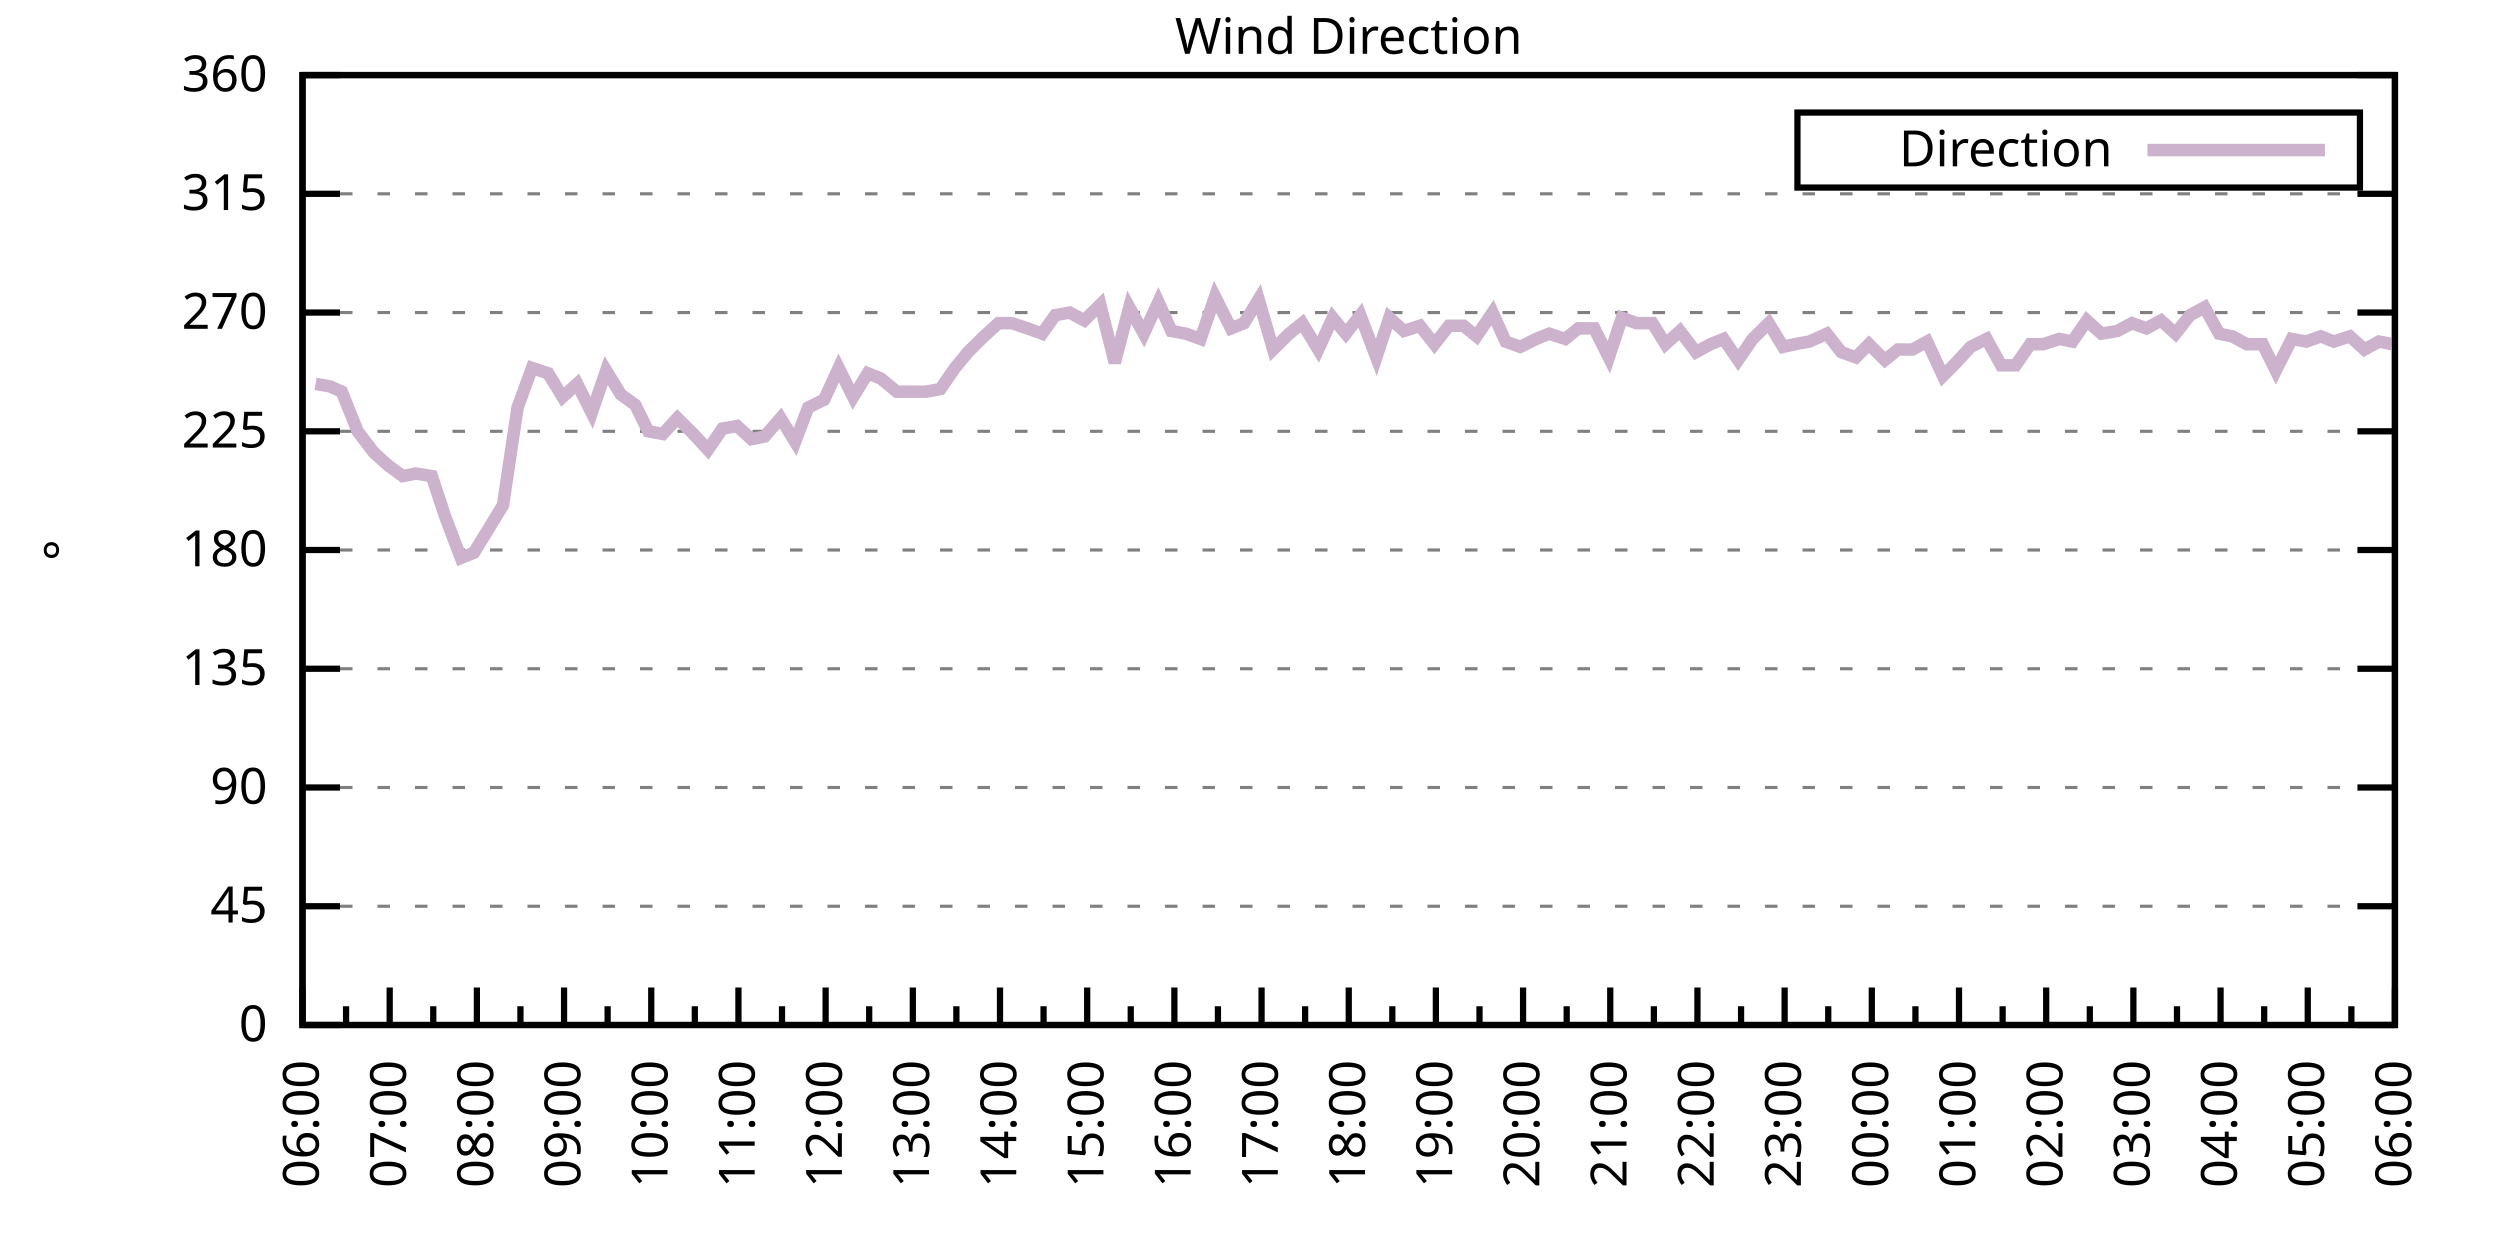
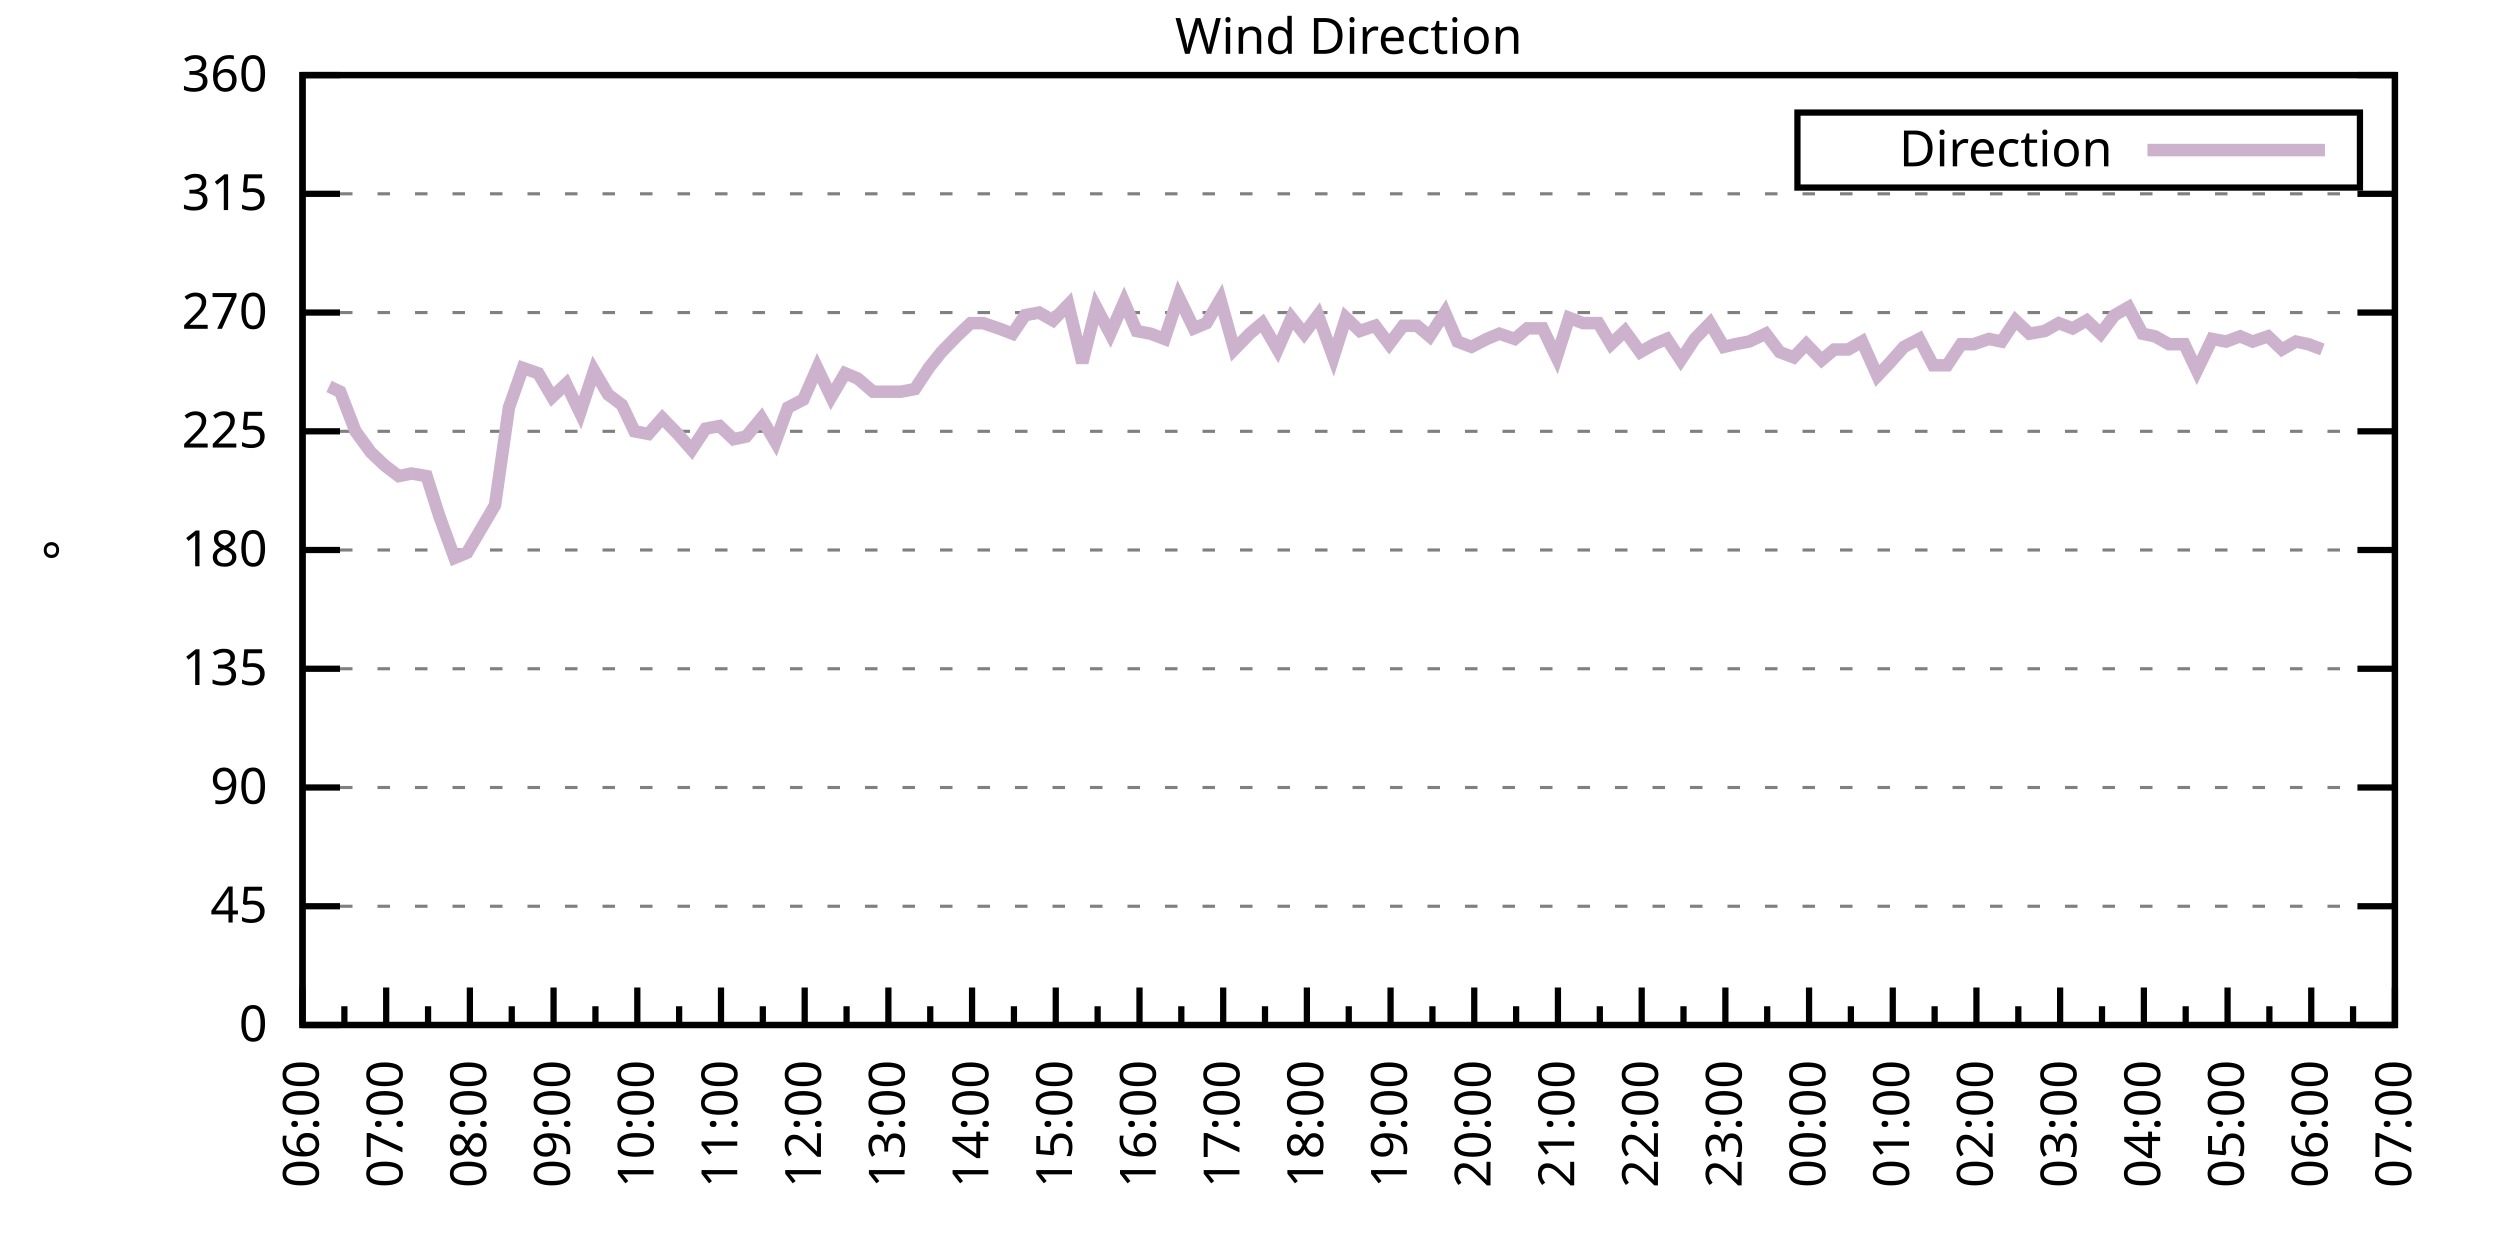
<svg xmlns="http://www.w3.org/2000/svg" xmlns:xlink="http://www.w3.org/1999/xlink" width="400" height="200" viewBox="0 0 400 200">
  <g id="gnuplot_canvas">
    <rect x="0" y="0" width="400" height="200" fill="none" />
    <defs>
      <circle id="gpDot" r="0.5" stroke-width="0.5" stroke="currentColor" />
      <path id="gpPt0" stroke-width="0.333" stroke="currentColor" d="M-1,0 h2 M0,-1 v2" />
      <path id="gpPt1" stroke-width="0.333" stroke="currentColor" d="M-1,-1 L1,1 M1,-1 L-1,1" />
      <path id="gpPt2" stroke-width="0.333" stroke="currentColor" d="M-1,0 L1,0 M0,-1 L0,1 M-1,-1 L1,1 M-1,1 L1,-1" />
      <rect id="gpPt3" stroke-width="0.333" stroke="currentColor" x="-1" y="-1" width="2" height="2" />
      <rect id="gpPt4" stroke-width="0.333" stroke="currentColor" fill="currentColor" x="-1" y="-1" width="2" height="2" />
      <circle id="gpPt5" stroke-width="0.333" stroke="currentColor" cx="0" cy="0" r="1" />
      <use xlink:href="#gpPt5" id="gpPt6" fill="currentColor" stroke="none" />
      <path id="gpPt7" stroke-width="0.333" stroke="currentColor" d="M0,-1.33 L-1.33,0.67 L1.33,0.67 z" />
      <use xlink:href="#gpPt7" id="gpPt8" fill="currentColor" stroke="none" />
      <use xlink:href="#gpPt7" id="gpPt9" stroke="currentColor" transform="rotate(180)" />
      <use xlink:href="#gpPt9" id="gpPt10" fill="currentColor" stroke="none" />
      <use xlink:href="#gpPt3" id="gpPt11" stroke="currentColor" transform="rotate(45)" />
      <use xlink:href="#gpPt11" id="gpPt12" fill="currentColor" stroke="none" />
      <path id="gpPt13" stroke-width="0.333" stroke="currentColor" d="M0,1.330 L1.265,0.411 L0.782,-1.067 L-0.782,-1.076 L-1.265,0.411 z" />
      <use xlink:href="#gpPt13" id="gpPt14" fill="currentColor" stroke="none" />
      <filter id="textbox" filterUnits="objectBoundingBox" x="0" y="0" height="1" width="1">
        <feFlood flood-color="white" flood-opacity="1" result="bgnd" />
        <feComposite in="SourceGraphic" in2="bgnd" operator="atop" />
      </filter>
      <filter id="greybox" filterUnits="objectBoundingBox" x="0" y="0" height="1" width="1">
        <feFlood flood-color="lightgrey" flood-opacity="1" result="grey" />
        <feComposite in="SourceGraphic" in2="grey" operator="atop" />
      </filter>
    </defs>
    <g fill="none" color="white" stroke="currentColor" stroke-width="1.00" stroke-linecap="butt" stroke-linejoin="miter">
</g>
    <g fill="none" color="black" stroke="currentColor" stroke-width="1.00" stroke-linecap="butt" stroke-linejoin="miter">
      <g stroke="none" shape-rendering="crispEdges">
        <polygon fill="rgb(255, 255, 255)" points="48.40,164.00 383.18,164.00 383.18,12.02 48.40,12.02 " />
      </g>
    </g>
    <g fill="none" color="black" stroke="currentColor" stroke-width="1.00" stroke-linecap="butt" stroke-linejoin="miter">
</g>
    <g fill="none" color="black" stroke="black" stroke-width="0.50" stroke-linecap="butt" stroke-linejoin="miter">
</g>
    <g fill="none" color="gray" stroke="currentColor" stroke-width="0.50" stroke-linecap="butt" stroke-linejoin="miter">
      <path stroke="gray" stroke-dasharray="2,4" class="gridline" d="M48.40,164.00 L383.19,164.00  " />
    </g>
    <g fill="none" color="gray" stroke="gray" stroke-width="1.00" stroke-linecap="butt" stroke-linejoin="miter">
</g>
    <g fill="none" color="black" stroke="currentColor" stroke-width="1.00" stroke-linecap="butt" stroke-linejoin="miter">
      <path stroke="black" d="M48.40,164.00 L54.40,164.00 M383.19,164.00 L377.19,164.00  " />
      <g transform="translate(42.80,166.60)" stroke="none" fill="black" font-family="Sans" font-size="8.00" text-anchor="end">
        <text>
          <tspan font-family="Sans"> 0</tspan>
        </text>
      </g>
    </g>
    <g fill="none" color="black" stroke="currentColor" stroke-width="1.00" stroke-linecap="butt" stroke-linejoin="miter">
</g>
    <g fill="none" color="black" stroke="black" stroke-width="0.50" stroke-linecap="butt" stroke-linejoin="miter">
</g>
    <g fill="none" color="gray" stroke="currentColor" stroke-width="0.50" stroke-linecap="butt" stroke-linejoin="miter">
      <path stroke="gray" stroke-dasharray="2,4" class="gridline" d="M48.40,145.00 L383.19,145.00  " />
    </g>
    <g fill="none" color="gray" stroke="gray" stroke-width="1.00" stroke-linecap="butt" stroke-linejoin="miter">
</g>
    <g fill="none" color="black" stroke="currentColor" stroke-width="1.00" stroke-linecap="butt" stroke-linejoin="miter">
      <path stroke="black" d="M48.40,145.00 L54.40,145.00 M383.19,145.00 L377.19,145.00  " />
      <g transform="translate(42.80,147.60)" stroke="none" fill="black" font-family="Sans" font-size="8.00" text-anchor="end">
        <text>
          <tspan font-family="Sans"> 45</tspan>
        </text>
      </g>
    </g>
    <g fill="none" color="black" stroke="currentColor" stroke-width="1.00" stroke-linecap="butt" stroke-linejoin="miter">
</g>
    <g fill="none" color="black" stroke="black" stroke-width="0.50" stroke-linecap="butt" stroke-linejoin="miter">
</g>
    <g fill="none" color="gray" stroke="currentColor" stroke-width="0.50" stroke-linecap="butt" stroke-linejoin="miter">
      <path stroke="gray" stroke-dasharray="2,4" class="gridline" d="M48.40,126.00 L383.19,126.00  " />
    </g>
    <g fill="none" color="gray" stroke="gray" stroke-width="1.00" stroke-linecap="butt" stroke-linejoin="miter">
</g>
    <g fill="none" color="black" stroke="currentColor" stroke-width="1.00" stroke-linecap="butt" stroke-linejoin="miter">
      <path stroke="black" d="M48.40,126.00 L54.40,126.00 M383.19,126.00 L377.19,126.00  " />
      <g transform="translate(42.80,128.60)" stroke="none" fill="black" font-family="Sans" font-size="8.00" text-anchor="end">
        <text>
          <tspan font-family="Sans"> 90</tspan>
        </text>
      </g>
    </g>
    <g fill="none" color="black" stroke="currentColor" stroke-width="1.00" stroke-linecap="butt" stroke-linejoin="miter">
</g>
    <g fill="none" color="black" stroke="black" stroke-width="0.50" stroke-linecap="butt" stroke-linejoin="miter">
</g>
    <g fill="none" color="gray" stroke="currentColor" stroke-width="0.50" stroke-linecap="butt" stroke-linejoin="miter">
      <path stroke="gray" stroke-dasharray="2,4" class="gridline" d="M48.40,107.00 L383.19,107.00  " />
    </g>
    <g fill="none" color="gray" stroke="gray" stroke-width="1.00" stroke-linecap="butt" stroke-linejoin="miter">
</g>
    <g fill="none" color="black" stroke="currentColor" stroke-width="1.00" stroke-linecap="butt" stroke-linejoin="miter">
      <path stroke="black" d="M48.40,107.00 L54.40,107.00 M383.19,107.00 L377.19,107.00  " />
      <g transform="translate(42.80,109.60)" stroke="none" fill="black" font-family="Sans" font-size="8.00" text-anchor="end">
        <text>
          <tspan font-family="Sans"> 135</tspan>
        </text>
      </g>
    </g>
    <g fill="none" color="black" stroke="currentColor" stroke-width="1.00" stroke-linecap="butt" stroke-linejoin="miter">
</g>
    <g fill="none" color="black" stroke="black" stroke-width="0.50" stroke-linecap="butt" stroke-linejoin="miter">
</g>
    <g fill="none" color="gray" stroke="currentColor" stroke-width="0.50" stroke-linecap="butt" stroke-linejoin="miter">
      <path stroke="gray" stroke-dasharray="2,4" class="gridline" d="M48.40,88.00 L383.19,88.00  " />
    </g>
    <g fill="none" color="gray" stroke="gray" stroke-width="1.00" stroke-linecap="butt" stroke-linejoin="miter">
</g>
    <g fill="none" color="black" stroke="currentColor" stroke-width="1.00" stroke-linecap="butt" stroke-linejoin="miter">
      <path stroke="black" d="M48.40,88.00 L54.40,88.00 M383.19,88.00 L377.19,88.00  " />
      <g transform="translate(42.80,90.60)" stroke="none" fill="black" font-family="Sans" font-size="8.00" text-anchor="end">
        <text>
          <tspan font-family="Sans"> 180</tspan>
        </text>
      </g>
    </g>
    <g fill="none" color="black" stroke="currentColor" stroke-width="1.00" stroke-linecap="butt" stroke-linejoin="miter">
</g>
    <g fill="none" color="black" stroke="black" stroke-width="0.50" stroke-linecap="butt" stroke-linejoin="miter">
</g>
    <g fill="none" color="gray" stroke="currentColor" stroke-width="0.50" stroke-linecap="butt" stroke-linejoin="miter">
      <path stroke="gray" stroke-dasharray="2,4" class="gridline" d="M48.40,69.01 L383.19,69.01  " />
    </g>
    <g fill="none" color="gray" stroke="gray" stroke-width="1.00" stroke-linecap="butt" stroke-linejoin="miter">
</g>
    <g fill="none" color="black" stroke="currentColor" stroke-width="1.00" stroke-linecap="butt" stroke-linejoin="miter">
      <path stroke="black" d="M48.40,69.01 L54.40,69.01 M383.19,69.01 L377.19,69.01  " />
      <g transform="translate(42.80,71.61)" stroke="none" fill="black" font-family="Sans" font-size="8.00" text-anchor="end">
        <text>
          <tspan font-family="Sans"> 225</tspan>
        </text>
      </g>
    </g>
    <g fill="none" color="black" stroke="currentColor" stroke-width="1.00" stroke-linecap="butt" stroke-linejoin="miter">
</g>
    <g fill="none" color="black" stroke="black" stroke-width="0.50" stroke-linecap="butt" stroke-linejoin="miter">
</g>
    <g fill="none" color="gray" stroke="currentColor" stroke-width="0.50" stroke-linecap="butt" stroke-linejoin="miter">
      <path stroke="gray" stroke-dasharray="2,4" class="gridline" d="M48.40,50.01 L383.19,50.01  " />
    </g>
    <g fill="none" color="gray" stroke="gray" stroke-width="1.00" stroke-linecap="butt" stroke-linejoin="miter">
</g>
    <g fill="none" color="black" stroke="currentColor" stroke-width="1.00" stroke-linecap="butt" stroke-linejoin="miter">
      <path stroke="black" d="M48.40,50.01 L54.40,50.01 M383.19,50.01 L377.19,50.01  " />
      <g transform="translate(42.80,52.61)" stroke="none" fill="black" font-family="Sans" font-size="8.00" text-anchor="end">
        <text>
          <tspan font-family="Sans"> 270</tspan>
        </text>
      </g>
    </g>
    <g fill="none" color="black" stroke="currentColor" stroke-width="1.00" stroke-linecap="butt" stroke-linejoin="miter">
</g>
    <g fill="none" color="black" stroke="black" stroke-width="0.50" stroke-linecap="butt" stroke-linejoin="miter">
</g>
    <g fill="none" color="gray" stroke="currentColor" stroke-width="0.50" stroke-linecap="butt" stroke-linejoin="miter">
      <path stroke="gray" stroke-dasharray="2,4" class="gridline" d="M48.40,31.01 L383.19,31.01  " />
    </g>
    <g fill="none" color="gray" stroke="gray" stroke-width="1.00" stroke-linecap="butt" stroke-linejoin="miter">
</g>
    <g fill="none" color="black" stroke="currentColor" stroke-width="1.00" stroke-linecap="butt" stroke-linejoin="miter">
      <path stroke="black" d="M48.40,31.01 L54.40,31.01 M383.19,31.01 L377.19,31.01  " />
      <g transform="translate(42.80,33.61)" stroke="none" fill="black" font-family="Sans" font-size="8.00" text-anchor="end">
        <text>
          <tspan font-family="Sans"> 315</tspan>
        </text>
      </g>
    </g>
    <g fill="none" color="black" stroke="currentColor" stroke-width="1.00" stroke-linecap="butt" stroke-linejoin="miter">
</g>
    <g fill="none" color="black" stroke="black" stroke-width="0.50" stroke-linecap="butt" stroke-linejoin="miter">
</g>
    <g fill="none" color="gray" stroke="currentColor" stroke-width="0.50" stroke-linecap="butt" stroke-linejoin="miter">
      <path stroke="gray" stroke-dasharray="2,4" class="gridline" d="M48.40,12.01 L383.19,12.01  " />
    </g>
    <g fill="none" color="gray" stroke="gray" stroke-width="1.00" stroke-linecap="butt" stroke-linejoin="miter">
</g>
    <g fill="none" color="black" stroke="currentColor" stroke-width="1.00" stroke-linecap="butt" stroke-linejoin="miter">
      <path stroke="black" d="M48.40,12.01 L54.40,12.01 M383.19,12.01 L377.19,12.01  " />
      <g transform="translate(42.80,14.61)" stroke="none" fill="black" font-family="Sans" font-size="8.00" text-anchor="end">
        <text>
          <tspan font-family="Sans"> 360</tspan>
        </text>
      </g>
    </g>
    <g fill="none" color="black" stroke="currentColor" stroke-width="1.00" stroke-linecap="butt" stroke-linejoin="miter">
      <path stroke="black" d="M48.40,164.00 L48.40,158.00  " />
      <g transform="translate(51.00,169.60) rotate(270)" stroke="none" fill="black" font-family="Sans" font-size="8.00" text-anchor="end">
        <text>
          <tspan font-family="Sans">06:00</tspan>
        </text>
      </g>
    </g>
    <g fill="none" color="black" stroke="currentColor" stroke-width="1.00" stroke-linecap="butt" stroke-linejoin="miter">
-       <path stroke="black" d="M55.37,164.00 L55.37,161.00 M62.35,164.00 L62.35,158.00  " />
-       <g transform="translate(64.95,169.60) rotate(270)" stroke="none" fill="black" font-family="Sans" font-size="8.00" text-anchor="end">
+       <path stroke="black" d="M55.10,164.00 L55.10,161.00 M61.79,164.00 L61.79,158.00  " />
+       <g transform="translate(64.39,169.60) rotate(270)" stroke="none" fill="black" font-family="Sans" font-size="8.00" text-anchor="end">
        <text>
          <tspan font-family="Sans">07:00</tspan>
        </text>
      </g>
    </g>
    <g fill="none" color="black" stroke="currentColor" stroke-width="1.00" stroke-linecap="butt" stroke-linejoin="miter">
-       <path stroke="black" d="M69.32,164.00 L69.32,161.00 M76.30,164.00 L76.30,158.00  " />
-       <g transform="translate(78.90,169.60) rotate(270)" stroke="none" fill="black" font-family="Sans" font-size="8.00" text-anchor="end">
+       <path stroke="black" d="M68.49,164.00 L68.49,161.00 M75.18,164.00 L75.18,158.00  " />
+       <g transform="translate(77.78,169.60) rotate(270)" stroke="none" fill="black" font-family="Sans" font-size="8.00" text-anchor="end">
        <text>
          <tspan font-family="Sans">08:00</tspan>
        </text>
      </g>
    </g>
    <g fill="none" color="black" stroke="currentColor" stroke-width="1.00" stroke-linecap="butt" stroke-linejoin="miter">
-       <path stroke="black" d="M83.27,164.00 L83.27,161.00 M90.25,164.00 L90.25,158.00  " />
-       <g transform="translate(92.85,169.60) rotate(270)" stroke="none" fill="black" font-family="Sans" font-size="8.00" text-anchor="end">
+       <path stroke="black" d="M81.88,164.00 L81.88,161.00 M88.57,164.00 L88.57,158.00  " />
+       <g transform="translate(91.17,169.60) rotate(270)" stroke="none" fill="black" font-family="Sans" font-size="8.00" text-anchor="end">
        <text>
          <tspan font-family="Sans">09:00</tspan>
        </text>
      </g>
    </g>
    <g fill="none" color="black" stroke="currentColor" stroke-width="1.00" stroke-linecap="butt" stroke-linejoin="miter">
-       <path stroke="black" d="M97.22,164.00 L97.22,161.00 M104.20,164.00 L104.20,158.00  " />
-       <g transform="translate(106.80,169.60) rotate(270)" stroke="none" fill="black" font-family="Sans" font-size="8.00" text-anchor="end">
+       <path stroke="black" d="M95.27,164.00 L95.27,161.00 M101.97,164.00 L101.97,158.00  " />
+       <g transform="translate(104.57,169.60) rotate(270)" stroke="none" fill="black" font-family="Sans" font-size="8.00" text-anchor="end">
        <text>
          <tspan font-family="Sans">10:00</tspan>
        </text>
      </g>
    </g>
    <g fill="none" color="black" stroke="currentColor" stroke-width="1.00" stroke-linecap="butt" stroke-linejoin="miter">
-       <path stroke="black" d="M111.17,164.00 L111.17,161.00 M118.15,164.00 L118.15,158.00  " />
-       <g transform="translate(120.75,169.60) rotate(270)" stroke="none" fill="black" font-family="Sans" font-size="8.00" text-anchor="end">
+       <path stroke="black" d="M108.66,164.00 L108.66,161.00 M115.36,164.00 L115.36,158.00  " />
+       <g transform="translate(117.96,169.60) rotate(270)" stroke="none" fill="black" font-family="Sans" font-size="8.00" text-anchor="end">
        <text>
          <tspan font-family="Sans">11:00</tspan>
        </text>
      </g>
    </g>
    <g fill="none" color="black" stroke="currentColor" stroke-width="1.00" stroke-linecap="butt" stroke-linejoin="miter">
-       <path stroke="black" d="M125.12,164.00 L125.12,161.00 M132.10,164.00 L132.10,158.00  " />
-       <g transform="translate(134.70,169.60) rotate(270)" stroke="none" fill="black" font-family="Sans" font-size="8.00" text-anchor="end">
+       <path stroke="black" d="M122.05,164.00 L122.05,161.00 M128.75,164.00 L128.75,158.00  " />
+       <g transform="translate(131.35,169.60) rotate(270)" stroke="none" fill="black" font-family="Sans" font-size="8.00" text-anchor="end">
        <text>
          <tspan font-family="Sans">12:00</tspan>
        </text>
      </g>
    </g>
    <g fill="none" color="black" stroke="currentColor" stroke-width="1.00" stroke-linecap="butt" stroke-linejoin="miter">
-       <path stroke="black" d="M139.07,164.00 L139.07,161.00 M146.05,164.00 L146.05,158.00  " />
-       <g transform="translate(148.65,169.60) rotate(270)" stroke="none" fill="black" font-family="Sans" font-size="8.00" text-anchor="end">
+       <path stroke="black" d="M135.45,164.00 L135.45,161.00 M142.14,164.00 L142.14,158.00  " />
+       <g transform="translate(144.74,169.60) rotate(270)" stroke="none" fill="black" font-family="Sans" font-size="8.00" text-anchor="end">
        <text>
          <tspan font-family="Sans">13:00</tspan>
        </text>
      </g>
    </g>
    <g fill="none" color="black" stroke="currentColor" stroke-width="1.00" stroke-linecap="butt" stroke-linejoin="miter">
-       <path stroke="black" d="M153.02,164.00 L153.02,161.00 M160.00,164.00 L160.00,158.00  " />
-       <g transform="translate(162.60,169.60) rotate(270)" stroke="none" fill="black" font-family="Sans" font-size="8.00" text-anchor="end">
+       <path stroke="black" d="M148.84,164.00 L148.84,161.00 M155.53,164.00 L155.53,158.00  " />
+       <g transform="translate(158.13,169.60) rotate(270)" stroke="none" fill="black" font-family="Sans" font-size="8.00" text-anchor="end">
        <text>
          <tspan font-family="Sans">14:00</tspan>
        </text>
      </g>
    </g>
    <g fill="none" color="black" stroke="currentColor" stroke-width="1.00" stroke-linecap="butt" stroke-linejoin="miter">
-       <path stroke="black" d="M166.97,164.00 L166.97,161.00 M173.95,164.00 L173.95,158.00  " />
-       <g transform="translate(176.55,169.60) rotate(270)" stroke="none" fill="black" font-family="Sans" font-size="8.00" text-anchor="end">
+       <path stroke="black" d="M162.23,164.00 L162.23,161.00 M168.92,164.00 L168.92,158.00  " />
+       <g transform="translate(171.52,169.60) rotate(270)" stroke="none" fill="black" font-family="Sans" font-size="8.00" text-anchor="end">
        <text>
          <tspan font-family="Sans">15:00</tspan>
        </text>
      </g>
    </g>
    <g fill="none" color="black" stroke="currentColor" stroke-width="1.00" stroke-linecap="butt" stroke-linejoin="miter">
-       <path stroke="black" d="M180.92,164.00 L180.92,161.00 M187.90,164.00 L187.90,158.00  " />
-       <g transform="translate(190.50,169.60) rotate(270)" stroke="none" fill="black" font-family="Sans" font-size="8.00" text-anchor="end">
+       <path stroke="black" d="M175.62,164.00 L175.62,161.00 M182.32,164.00 L182.32,158.00  " />
+       <g transform="translate(184.92,169.60) rotate(270)" stroke="none" fill="black" font-family="Sans" font-size="8.00" text-anchor="end">
        <text>
          <tspan font-family="Sans">16:00</tspan>
        </text>
      </g>
    </g>
    <g fill="none" color="black" stroke="currentColor" stroke-width="1.00" stroke-linecap="butt" stroke-linejoin="miter">
-       <path stroke="black" d="M194.87,164.00 L194.87,161.00 M201.85,164.00 L201.85,158.00  " />
-       <g transform="translate(204.45,169.60) rotate(270)" stroke="none" fill="black" font-family="Sans" font-size="8.00" text-anchor="end">
+       <path stroke="black" d="M189.01,164.00 L189.01,161.00 M195.71,164.00 L195.71,158.00  " />
+       <g transform="translate(198.31,169.60) rotate(270)" stroke="none" fill="black" font-family="Sans" font-size="8.00" text-anchor="end">
        <text>
          <tspan font-family="Sans">17:00</tspan>
        </text>
      </g>
    </g>
    <g fill="none" color="black" stroke="currentColor" stroke-width="1.00" stroke-linecap="butt" stroke-linejoin="miter">
-       <path stroke="black" d="M208.82,164.00 L208.82,161.00 M215.80,164.00 L215.80,158.00  " />
-       <g transform="translate(218.40,169.60) rotate(270)" stroke="none" fill="black" font-family="Sans" font-size="8.00" text-anchor="end">
+       <path stroke="black" d="M202.40,164.00 L202.40,161.00 M209.10,164.00 L209.10,158.00  " />
+       <g transform="translate(211.70,169.60) rotate(270)" stroke="none" fill="black" font-family="Sans" font-size="8.00" text-anchor="end">
        <text>
          <tspan font-family="Sans">18:00</tspan>
        </text>
      </g>
    </g>
    <g fill="none" color="black" stroke="currentColor" stroke-width="1.00" stroke-linecap="butt" stroke-linejoin="miter">
-       <path stroke="black" d="M222.77,164.00 L222.77,161.00 M229.74,164.00 L229.74,158.00  " />
-       <g transform="translate(232.34,169.60) rotate(270)" stroke="none" fill="black" font-family="Sans" font-size="8.00" text-anchor="end">
+       <path stroke="black" d="M215.80,164.00 L215.80,161.00 M222.49,164.00 L222.49,158.00  " />
+       <g transform="translate(225.09,169.60) rotate(270)" stroke="none" fill="black" font-family="Sans" font-size="8.00" text-anchor="end">
        <text>
          <tspan font-family="Sans">19:00</tspan>
        </text>
      </g>
    </g>
    <g fill="none" color="black" stroke="currentColor" stroke-width="1.00" stroke-linecap="butt" stroke-linejoin="miter">
-       <path stroke="black" d="M236.72,164.00 L236.72,161.00 M243.69,164.00 L243.69,158.00  " />
-       <g transform="translate(246.29,169.60) rotate(270)" stroke="none" fill="black" font-family="Sans" font-size="8.00" text-anchor="end">
+       <path stroke="black" d="M229.19,164.00 L229.19,161.00 M235.88,164.00 L235.88,158.00  " />
+       <g transform="translate(238.48,169.60) rotate(270)" stroke="none" fill="black" font-family="Sans" font-size="8.00" text-anchor="end">
        <text>
          <tspan font-family="Sans">20:00</tspan>
        </text>
      </g>
    </g>
    <g fill="none" color="black" stroke="currentColor" stroke-width="1.00" stroke-linecap="butt" stroke-linejoin="miter">
-       <path stroke="black" d="M250.67,164.00 L250.67,161.00 M257.64,164.00 L257.64,158.00  " />
-       <g transform="translate(260.24,169.60) rotate(270)" stroke="none" fill="black" font-family="Sans" font-size="8.00" text-anchor="end">
+       <path stroke="black" d="M242.58,164.00 L242.58,161.00 M249.27,164.00 L249.27,158.00  " />
+       <g transform="translate(251.87,169.60) rotate(270)" stroke="none" fill="black" font-family="Sans" font-size="8.00" text-anchor="end">
        <text>
          <tspan font-family="Sans">21:00</tspan>
        </text>
      </g>
    </g>
    <g fill="none" color="black" stroke="currentColor" stroke-width="1.00" stroke-linecap="butt" stroke-linejoin="miter">
-       <path stroke="black" d="M264.62,164.00 L264.62,161.00 M271.59,164.00 L271.59,158.00  " />
-       <g transform="translate(274.19,169.60) rotate(270)" stroke="none" fill="black" font-family="Sans" font-size="8.00" text-anchor="end">
+       <path stroke="black" d="M255.97,164.00 L255.97,161.00 M262.67,164.00 L262.67,158.00  " />
+       <g transform="translate(265.27,169.60) rotate(270)" stroke="none" fill="black" font-family="Sans" font-size="8.00" text-anchor="end">
        <text>
          <tspan font-family="Sans">22:00</tspan>
        </text>
      </g>
    </g>
    <g fill="none" color="black" stroke="currentColor" stroke-width="1.00" stroke-linecap="butt" stroke-linejoin="miter">
-       <path stroke="black" d="M278.57,164.00 L278.57,161.00 M285.54,164.00 L285.54,158.00  " />
-       <g transform="translate(288.14,169.60) rotate(270)" stroke="none" fill="black" font-family="Sans" font-size="8.00" text-anchor="end">
+       <path stroke="black" d="M269.36,164.00 L269.36,161.00 M276.06,164.00 L276.06,158.00  " />
+       <g transform="translate(278.66,169.60) rotate(270)" stroke="none" fill="black" font-family="Sans" font-size="8.00" text-anchor="end">
        <text>
          <tspan font-family="Sans">23:00</tspan>
        </text>
      </g>
    </g>
    <g fill="none" color="black" stroke="currentColor" stroke-width="1.00" stroke-linecap="butt" stroke-linejoin="miter">
-       <path stroke="black" d="M292.52,164.00 L292.52,161.00 M299.49,164.00 L299.49,158.00  " />
-       <g transform="translate(302.09,169.60) rotate(270)" stroke="none" fill="black" font-family="Sans" font-size="8.00" text-anchor="end">
+       <path stroke="black" d="M282.75,164.00 L282.75,161.00 M289.45,164.00 L289.45,158.00  " />
+       <g transform="translate(292.05,169.60) rotate(270)" stroke="none" fill="black" font-family="Sans" font-size="8.00" text-anchor="end">
        <text>
          <tspan font-family="Sans">00:00</tspan>
        </text>
      </g>
    </g>
    <g fill="none" color="black" stroke="currentColor" stroke-width="1.00" stroke-linecap="butt" stroke-linejoin="miter">
-       <path stroke="black" d="M306.47,164.00 L306.47,161.00 M313.44,164.00 L313.44,158.00  " />
-       <g transform="translate(316.04,169.60) rotate(270)" stroke="none" fill="black" font-family="Sans" font-size="8.00" text-anchor="end">
+       <path stroke="black" d="M296.14,164.00 L296.14,161.00 M302.84,164.00 L302.84,158.00  " />
+       <g transform="translate(305.44,169.60) rotate(270)" stroke="none" fill="black" font-family="Sans" font-size="8.00" text-anchor="end">
        <text>
          <tspan font-family="Sans">01:00</tspan>
        </text>
      </g>
    </g>
    <g fill="none" color="black" stroke="currentColor" stroke-width="1.00" stroke-linecap="butt" stroke-linejoin="miter">
-       <path stroke="black" d="M320.42,164.00 L320.42,161.00 M327.39,164.00 L327.39,158.00  " />
-       <g transform="translate(329.99,169.60) rotate(270)" stroke="none" fill="black" font-family="Sans" font-size="8.00" text-anchor="end">
+       <path stroke="black" d="M309.54,164.00 L309.54,161.00 M316.23,164.00 L316.23,158.00  " />
+       <g transform="translate(318.83,169.60) rotate(270)" stroke="none" fill="black" font-family="Sans" font-size="8.00" text-anchor="end">
        <text>
          <tspan font-family="Sans">02:00</tspan>
        </text>
      </g>
    </g>
    <g fill="none" color="black" stroke="currentColor" stroke-width="1.00" stroke-linecap="butt" stroke-linejoin="miter">
-       <path stroke="black" d="M334.37,164.00 L334.37,161.00 M341.34,164.00 L341.34,158.00  " />
-       <g transform="translate(343.94,169.60) rotate(270)" stroke="none" fill="black" font-family="Sans" font-size="8.00" text-anchor="end">
+       <path stroke="black" d="M322.93,164.00 L322.93,161.00 M329.62,164.00 L329.62,158.00  " />
+       <g transform="translate(332.22,169.60) rotate(270)" stroke="none" fill="black" font-family="Sans" font-size="8.00" text-anchor="end">
        <text>
          <tspan font-family="Sans">03:00</tspan>
        </text>
      </g>
    </g>
    <g fill="none" color="black" stroke="currentColor" stroke-width="1.00" stroke-linecap="butt" stroke-linejoin="miter">
-       <path stroke="black" d="M348.32,164.00 L348.32,161.00 M355.29,164.00 L355.29,158.00  " />
-       <g transform="translate(357.89,169.60) rotate(270)" stroke="none" fill="black" font-family="Sans" font-size="8.00" text-anchor="end">
+       <path stroke="black" d="M336.32,164.00 L336.32,161.00 M343.02,164.00 L343.02,158.00  " />
+       <g transform="translate(345.62,169.60) rotate(270)" stroke="none" fill="black" font-family="Sans" font-size="8.00" text-anchor="end">
        <text>
          <tspan font-family="Sans">04:00</tspan>
        </text>
      </g>
    </g>
    <g fill="none" color="black" stroke="currentColor" stroke-width="1.00" stroke-linecap="butt" stroke-linejoin="miter">
-       <path stroke="black" d="M362.27,164.00 L362.27,161.00 M369.24,164.00 L369.24,158.00  " />
-       <g transform="translate(371.84,169.60) rotate(270)" stroke="none" fill="black" font-family="Sans" font-size="8.00" text-anchor="end">
+       <path stroke="black" d="M349.71,164.00 L349.71,161.00 M356.41,164.00 L356.41,158.00  " />
+       <g transform="translate(359.01,169.60) rotate(270)" stroke="none" fill="black" font-family="Sans" font-size="8.00" text-anchor="end">
        <text>
          <tspan font-family="Sans">05:00</tspan>
        </text>
      </g>
    </g>
    <g fill="none" color="black" stroke="currentColor" stroke-width="1.00" stroke-linecap="butt" stroke-linejoin="miter">
-       <path stroke="black" d="M376.22,164.00 L376.22,161.00 M383.19,164.00 L383.19,158.00  " />
+       <path stroke="black" d="M363.10,164.00 L363.10,161.00 M369.80,164.00 L369.80,158.00  " />
+       <g transform="translate(372.40,169.60) rotate(270)" stroke="none" fill="black" font-family="Sans" font-size="8.00" text-anchor="end">
+         <text>
+           <tspan font-family="Sans">06:00</tspan>
+         </text>
+       </g>
+     </g>
+     <g fill="none" color="black" stroke="currentColor" stroke-width="1.00" stroke-linecap="butt" stroke-linejoin="miter">
+       <path stroke="black" d="M376.49,164.00 L376.49,161.00 M383.19,164.00 L383.19,158.00  " />
      <g transform="translate(385.79,169.60) rotate(270)" stroke="none" fill="black" font-family="Sans" font-size="8.00" text-anchor="end">
        <text>
-           <tspan font-family="Sans">06:00</tspan>
+           <tspan font-family="Sans">07:00</tspan>
        </text>
      </g>
    </g>
    <g fill="none" color="black" stroke="currentColor" stroke-width="1.00" stroke-linecap="butt" stroke-linejoin="miter">
</g>
    <g fill="none" color="black" stroke="currentColor" stroke-width="1.00" stroke-linecap="butt" stroke-linejoin="miter">
      <path stroke="black" d="M48.40,12.01 L48.40,164.00 L383.19,164.00 L383.19,12.01 L48.40,12.01 Z  " />
    </g>
    <g fill="none" color="black" stroke="currentColor" stroke-width="1.00" stroke-linecap="butt" stroke-linejoin="miter">
      <g transform="translate(12.80,88.01) rotate(270)" stroke="none" fill="black" font-family="Sans" font-size="8.00" text-anchor="middle">
        <text>
          <tspan font-family="Sans">°</tspan>
        </text>
      </g>
    </g>
    <g fill="none" color="black" stroke="currentColor" stroke-width="1.00" stroke-linecap="butt" stroke-linejoin="miter">
</g>
    <g fill="none" color="black" stroke="currentColor" stroke-width="1.00" stroke-linecap="butt" stroke-linejoin="miter">
      <path stroke="black" d="M287.59,30.01 L287.59,18.01 L377.59,18.01 L377.59,30.01 L287.59,30.01 Z  " />
    </g>
    <g id="Wind_direction_plot_1">
      <g fill="none" color="white" stroke="black" stroke-width="2.00" stroke-linecap="butt" stroke-linejoin="miter">
</g>
      <g fill="none" color="black" stroke="currentColor" stroke-width="2.00" stroke-linecap="butt" stroke-linejoin="miter">
        <g transform="translate(337.99,26.61)" stroke="none" fill="black" font-family="Sans" font-size="8.00" text-anchor="end">
          <text>
            <tspan font-family="Sans">Direction</tspan>
          </text>
        </g>
      </g>
      <g fill="none" color="black" stroke="currentColor" stroke-width="2.00" stroke-linecap="butt" stroke-linejoin="miter">
-         <path stroke="rgb(204, 178, 204)" d="M343.59,24.01 L371.99,24.01 M50.49,61.41 L52.82,61.83 L54.68,62.67 L57.23,69.01 L59.79,72.38 L62.12,74.49   L64.44,76.18 L66.53,75.76 L69.09,76.18 L71.18,82.52 L73.74,89.27 L75.83,88.43 L78.16,84.63 L80.48,80.83   L82.81,65.21 L85.13,58.87 L87.69,59.72 L90.02,63.52 L92.34,61.41 L94.67,66.05 L96.99,59.30 L99.32,63.10   L101.64,64.78 L103.73,69.01 L106.06,69.43 L108.38,66.90 L110.94,69.43 L113.27,71.96 L115.59,68.58 L117.92,68.16   L120.24,70.27 L122.33,69.85 L124.89,66.90 L127.22,70.70 L129.31,65.21 L131.87,63.94 L134.19,58.87 L136.51,63.52   L138.84,59.72 L140.93,60.56 L143.49,62.67 L145.81,62.67 L148.14,62.67 L150.46,62.25 L152.79,58.87 L154.88,56.34   L157.44,53.81 L159.76,51.70 L161.86,51.70 L164.41,52.54 L166.74,53.39 L168.83,50.43 L171.16,50.01 L173.48,51.27   L176.04,48.74 L178.36,58.03 L180.69,49.16 L183.01,53.39 L185.34,48.32 L187.43,52.96 L189.76,53.39 L192.08,54.23   L194.41,47.47 L196.96,52.54 L199.06,51.70 L201.38,47.90 L203.71,55.92 L206.26,53.39 L208.36,51.70 L210.91,55.92   L213.24,50.85 L215.33,53.39 L217.65,50.43 L220.21,57.18 L222.30,50.85 L224.63,52.96 L227.19,52.12 L229.51,55.07   L231.84,52.12 L234.16,52.12 L236.25,53.81 L238.81,50.01 L240.90,54.65 L243.23,55.50 L245.79,54.23 L247.88,53.39   L250.44,54.23 L252.53,52.54 L255.09,52.54 L257.41,57.18 L259.50,50.85 L261.83,51.70 L264.39,51.70 L266.48,55.07   L268.80,52.96 L271.36,56.34 L273.69,55.07 L275.78,54.23 L278.10,57.61 L280.43,54.23 L282.99,51.70 L285.31,55.50   L287.17,55.07 L289.50,54.65 L292.29,53.39 L294.61,56.34 L296.94,57.18 L299.03,55.07 L301.58,57.61 L303.68,55.92   L306.00,55.92 L308.33,54.65 L310.88,60.14 L312.98,58.03 L315.30,55.50 L317.86,54.23 L320.18,58.45 L322.51,58.45   L324.83,55.07 L326.93,55.07 L329.48,54.23 L331.58,54.65 L333.90,51.27 L336.23,53.39 L338.78,52.96 L341.11,51.70   L343.43,52.54 L345.76,51.27 L348.08,53.39 L350.41,50.43 L352.73,49.16 L355.06,53.39 L357.15,53.81 L359.48,55.07   L362.03,55.07 L364.13,59.30 L366.68,54.23 L369.01,54.65 L371.33,53.81 L373.43,54.65 L375.98,53.81 L378.31,55.92   L380.63,54.65 L382.73,55.07  " />
+         <path stroke="rgb(204, 178, 204)" d="M343.59,24.01 L371.99,24.01 M52.64,61.83 L54.43,62.67 L56.88,69.01 L59.34,72.38 L61.57,74.49 L63.80,76.18   L65.81,75.76 L68.26,76.18 L70.27,82.52 L72.73,89.27 L74.74,88.43 L76.97,84.63 L79.20,80.83 L81.43,65.21   L83.66,58.87 L86.12,59.72 L88.35,63.52 L90.58,61.41 L92.82,66.05 L95.05,59.30 L97.28,63.10 L99.51,64.78   L101.52,69.01 L103.75,69.43 L105.98,66.90 L108.44,69.43 L110.67,71.96 L112.90,68.58 L115.13,68.16 L117.37,70.27   L119.38,69.85 L121.83,66.90 L124.06,70.70 L126.07,65.21 L128.53,63.94 L130.76,58.87 L132.99,63.52 L135.22,59.72   L137.23,60.56 L139.69,62.67 L141.92,62.67 L144.15,62.67 L146.38,62.25 L148.61,58.87 L150.62,56.34 L153.08,53.81   L155.31,51.70 L157.32,51.70 L159.77,52.54 L162.01,53.39 L164.01,50.43 L166.25,50.01 L168.48,51.27 L170.93,48.74   L173.17,58.03 L175.40,49.16 L177.63,53.39 L179.86,48.32 L181.87,52.96 L184.10,53.39 L186.33,54.23 L188.57,47.47   L191.02,52.54 L193.03,51.70 L195.26,47.90 L197.49,55.92 L199.95,53.39 L201.96,51.70 L204.41,55.92 L206.64,50.85   L208.65,53.39 L210.88,50.43 L213.34,57.18 L215.35,50.85 L217.58,52.96 L220.04,52.12 L222.27,55.07 L224.50,52.12   L226.73,52.12 L228.74,53.81 L231.20,50.01 L233.20,54.65 L235.44,55.50 L237.89,54.23 L239.90,53.39 L242.36,54.23   L244.36,52.54 L246.82,52.54 L249.05,57.18 L251.06,50.85 L253.29,51.70 L255.75,51.70 L257.76,55.07 L259.99,52.96   L262.44,56.34 L264.67,55.07 L266.68,54.23 L268.92,57.61 L271.15,54.23 L273.60,51.70 L275.83,55.50 L277.62,55.07   L279.85,54.65 L282.53,53.39 L284.76,56.34 L286.99,57.18 L289.00,55.07 L291.46,57.61 L293.47,55.92 L295.70,55.92   L297.93,54.65 L300.39,60.14 L302.39,58.03 L304.63,55.50 L307.08,54.23 L309.31,58.45 L311.54,58.45 L313.78,55.07   L315.79,55.07 L318.24,54.23 L320.25,54.65 L322.48,51.27 L324.71,53.39 L327.17,52.96 L329.40,51.70 L331.63,52.54   L333.86,51.27 L336.10,53.39 L338.33,50.43 L340.56,49.16 L342.79,53.39 L344.80,53.81 L347.03,55.07 L349.49,55.07   L351.50,59.30 L353.95,54.23 L356.18,54.65 L358.42,53.81 L360.42,54.65 L362.88,53.81 L365.11,55.92 L367.34,54.65   L369.35,55.07 L371.58,55.92  " />
      </g>
    </g>
    <g fill="none" color="black" stroke="currentColor" stroke-width="2.00" stroke-linecap="butt" stroke-linejoin="miter">
</g>
    <g fill="none" color="black" stroke="black" stroke-width="1.00" stroke-linecap="butt" stroke-linejoin="miter">
</g>
    <g fill="none" color="black" stroke="currentColor" stroke-width="1.00" stroke-linecap="butt" stroke-linejoin="miter">
      <path stroke="black" d="M48.40,12.01 L48.40,164.00 L383.19,164.00 L383.19,12.01 L48.40,12.01 Z  " />
    </g>
    <g fill="none" color="black" stroke="currentColor" stroke-width="1.00" stroke-linecap="butt" stroke-linejoin="miter">
      <g transform="translate(215.79,8.61)" stroke="none" fill="black" font-family="Sans" font-size="8.00" text-anchor="middle">
        <text>
          <tspan font-family="Sans">Wind Direction</tspan>
        </text>
      </g>
    </g>
    <g fill="none" color="black" stroke="currentColor" stroke-width="1.00" stroke-linecap="butt" stroke-linejoin="miter">
</g>
  </g>
</svg>
